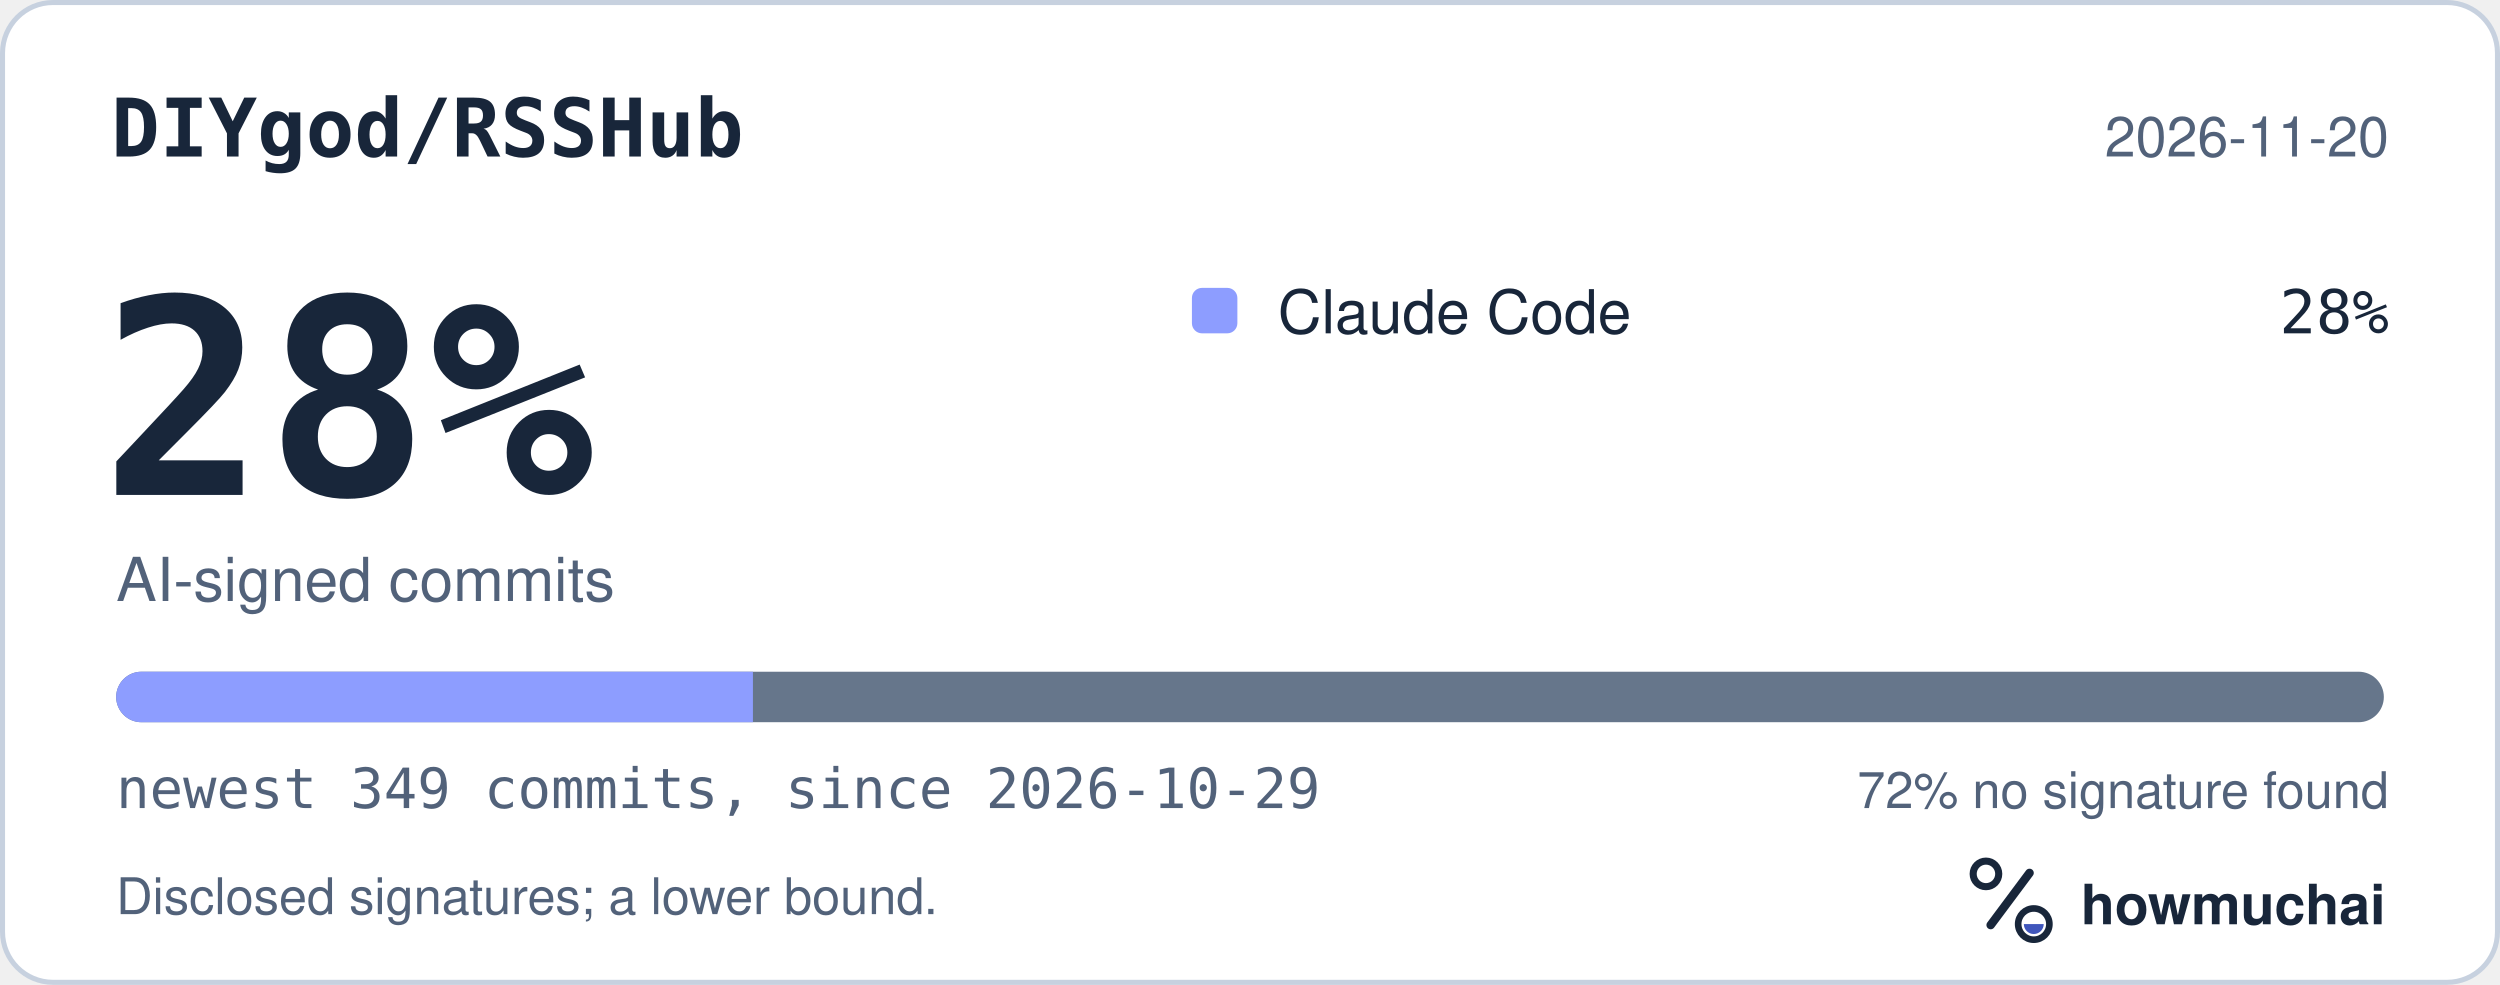
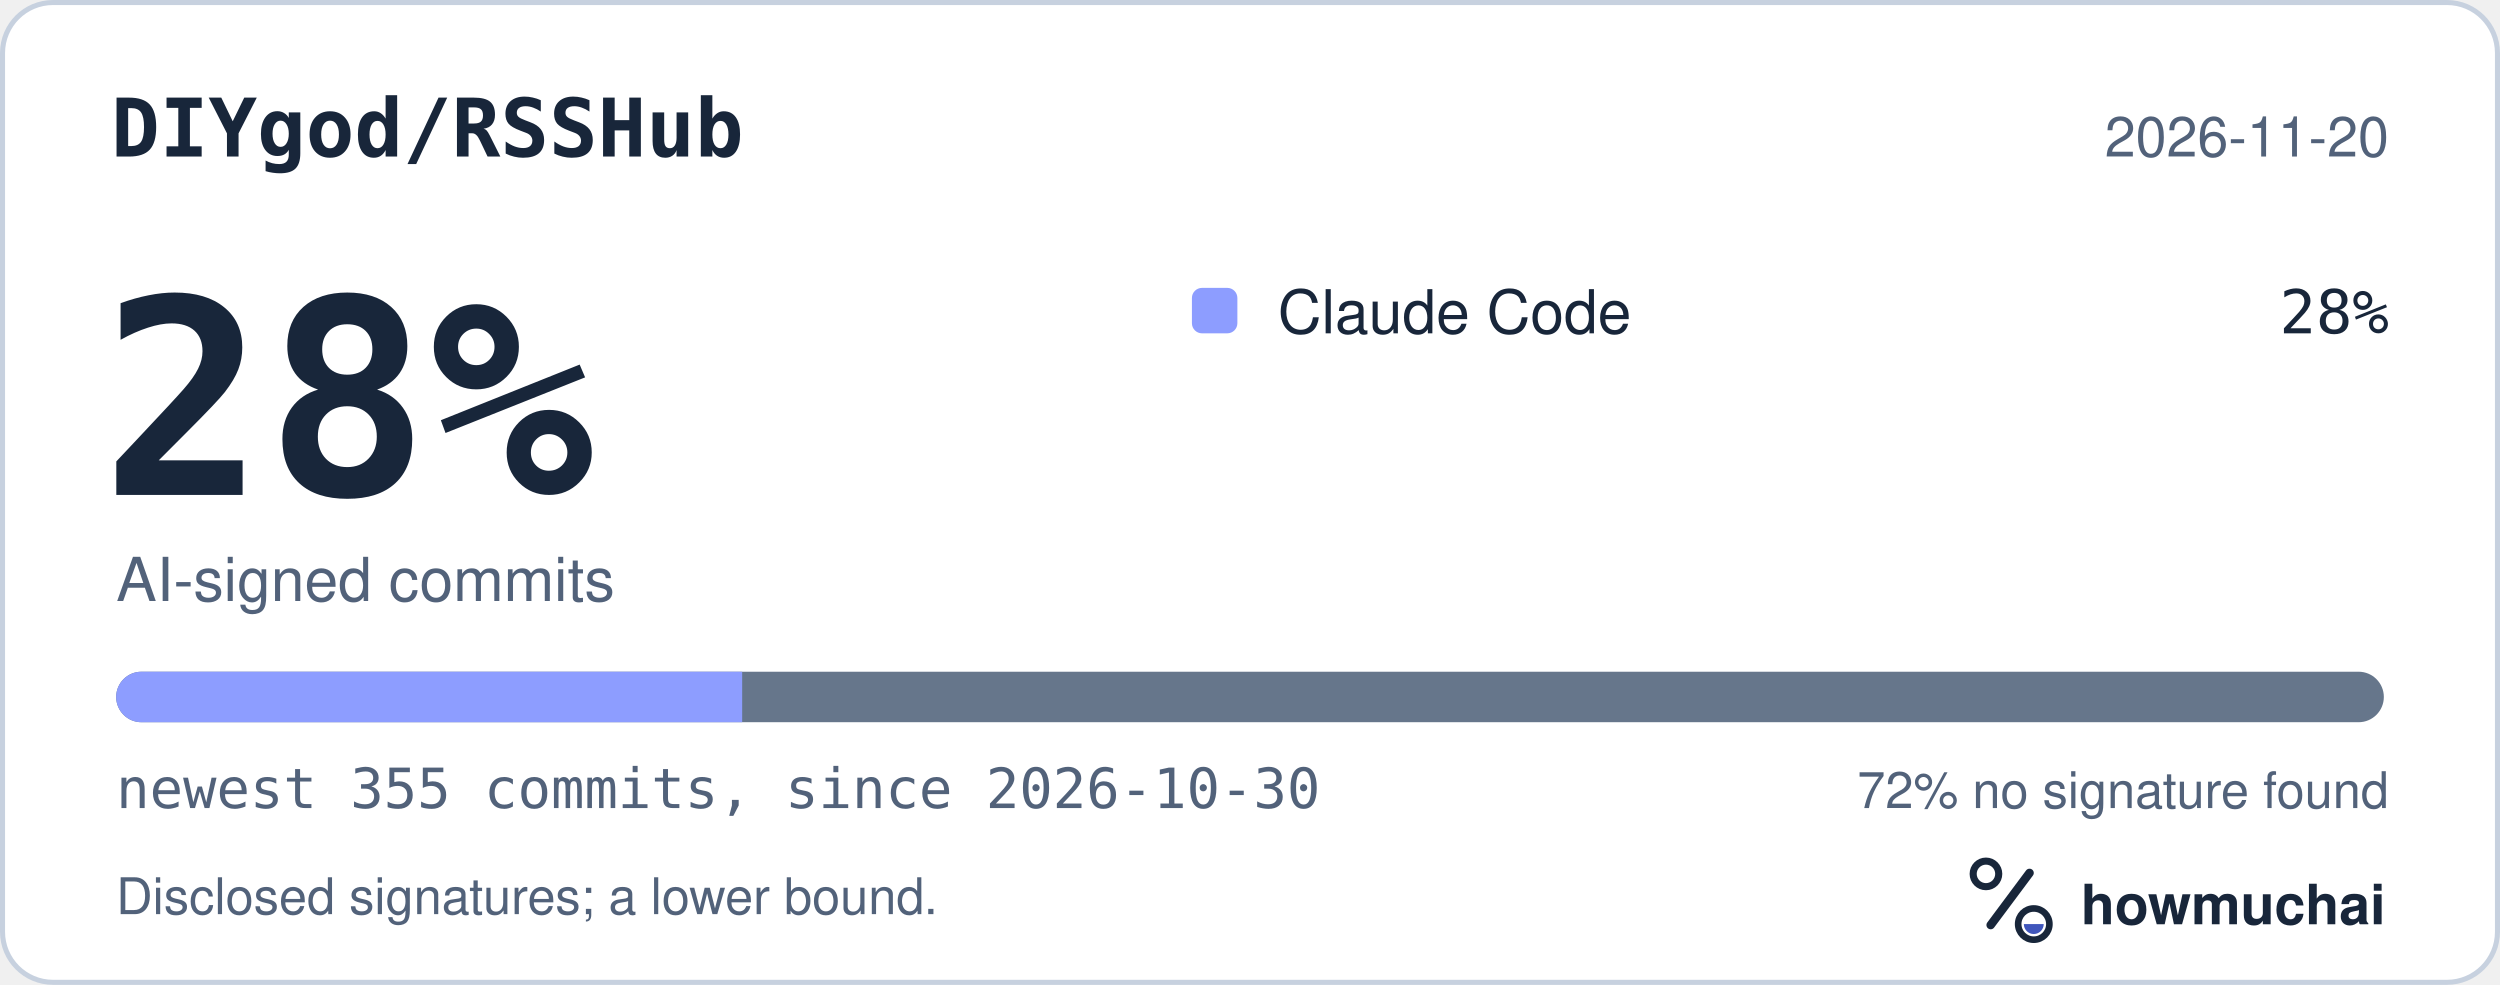
<svg xmlns="http://www.w3.org/2000/svg" width="495" height="195" viewBox="0 0 495 195" role="img" aria-labelledby="hm-t hm-d">
  <rect x="0.5" y="0.5" width="494" height="194" rx="10" fill="#FFFFFF" stroke="#C7D1DF" />
  <text x="22" y="31" fill="#18263A" font-family="ui-monospace, SF Mono, Menlo, Consolas, IBM Plex Mono, monospace" font-size="16" font-weight="600">DIYgod/RSSHub</text>
  <text x="473" y="31" fill="#52627A" font-family="-apple-system, BlinkMacSystemFont, Segoe UI, Helvetica, Arial, Fira Sans, sans-serif" font-size="11" text-anchor="end">2026-11-20</text>
  <text x="20" y="98" fill="#18263A" font-family="ui-monospace, SF Mono, Menlo, Consolas, IBM Plex Mono, monospace" font-size="54" font-weight="700">28%</text>
  <text x="23" y="119" fill="#52627A" font-family="-apple-system, BlinkMacSystemFont, Segoe UI, Helvetica, Arial, Fira Sans, sans-serif" font-size="12">AI-signed commits</text>
  <rect x="236" y="57" width="9" height="9" rx="2" fill="#8D9DFF" />
  <text x="253" y="66" fill="#18263A" font-family="-apple-system, BlinkMacSystemFont, Segoe UI, Helvetica, Arial, Fira Sans, sans-serif" font-size="12">Claude Code</text>
  <text x="473" y="66" fill="#18263A" font-family="ui-monospace, SF Mono, Menlo, Consolas, IBM Plex Mono, monospace" font-size="12" text-anchor="end">28%</text>
  <defs>
    <clipPath id="hm-bar">
      <rect x="23" y="133" width="449" height="10" rx="5" />
    </clipPath>
  </defs>
  <rect x="23" y="133" width="449" height="10" rx="5" fill="#66768B" />
  <g clip-path="url(#hm-bar)">
-     <rect x="23.00" y="133" width="126.08" height="10" fill="#8D9DFF" />
+     <rect x="23.00" y="133" width="123.95" height="10" fill="#8D9DFF" />
  </g>
-   <text x="23" y="160" fill="#52627A" font-family="ui-monospace, SF Mono, Menlo, Consolas, IBM Plex Mono, monospace" font-size="11">newest 349 commits, since 2026-10-29</text>
+   <text x="23" y="160" fill="#52627A" font-family="ui-monospace, SF Mono, Menlo, Consolas, IBM Plex Mono, monospace" font-size="11">newest 355 commits, since 2026-10-30</text>
  <text x="473" y="160" fill="#52627A" font-family="-apple-system, BlinkMacSystemFont, Segoe UI, Helvetica, Arial, Fira Sans, sans-serif" font-size="10" text-anchor="end">72% no signature found</text>
  <text x="23" y="181" fill="#52627A" font-family="-apple-system, BlinkMacSystemFont, Segoe UI, Helvetica, Arial, Fira Sans, sans-serif" font-size="10">Disclosed signatures; a lower bound.</text>
  <g transform="translate(386 166) scale(0.046875)">
    <circle cx="154" cy="150" r="54" fill="none" stroke="#18263A" stroke-width="30" />
    <path d="M174 366 338 146" fill="none" stroke="#18263A" stroke-width="36" stroke-linecap="round" />
    <circle cx="356" cy="362" r="66" fill="none" stroke="#18263A" stroke-width="28" />
    <path d="M314 362a42 42 0 0 0 84 0Z" fill="#4056BC" />
  </g>
  <text x="412" y="183" fill="#18263A" font-family="-apple-system, BlinkMacSystemFont, Segoe UI, Helvetica, Arial, Fira Sans, sans-serif" font-size="11" font-weight="650">howmuchai</text>
</svg>
